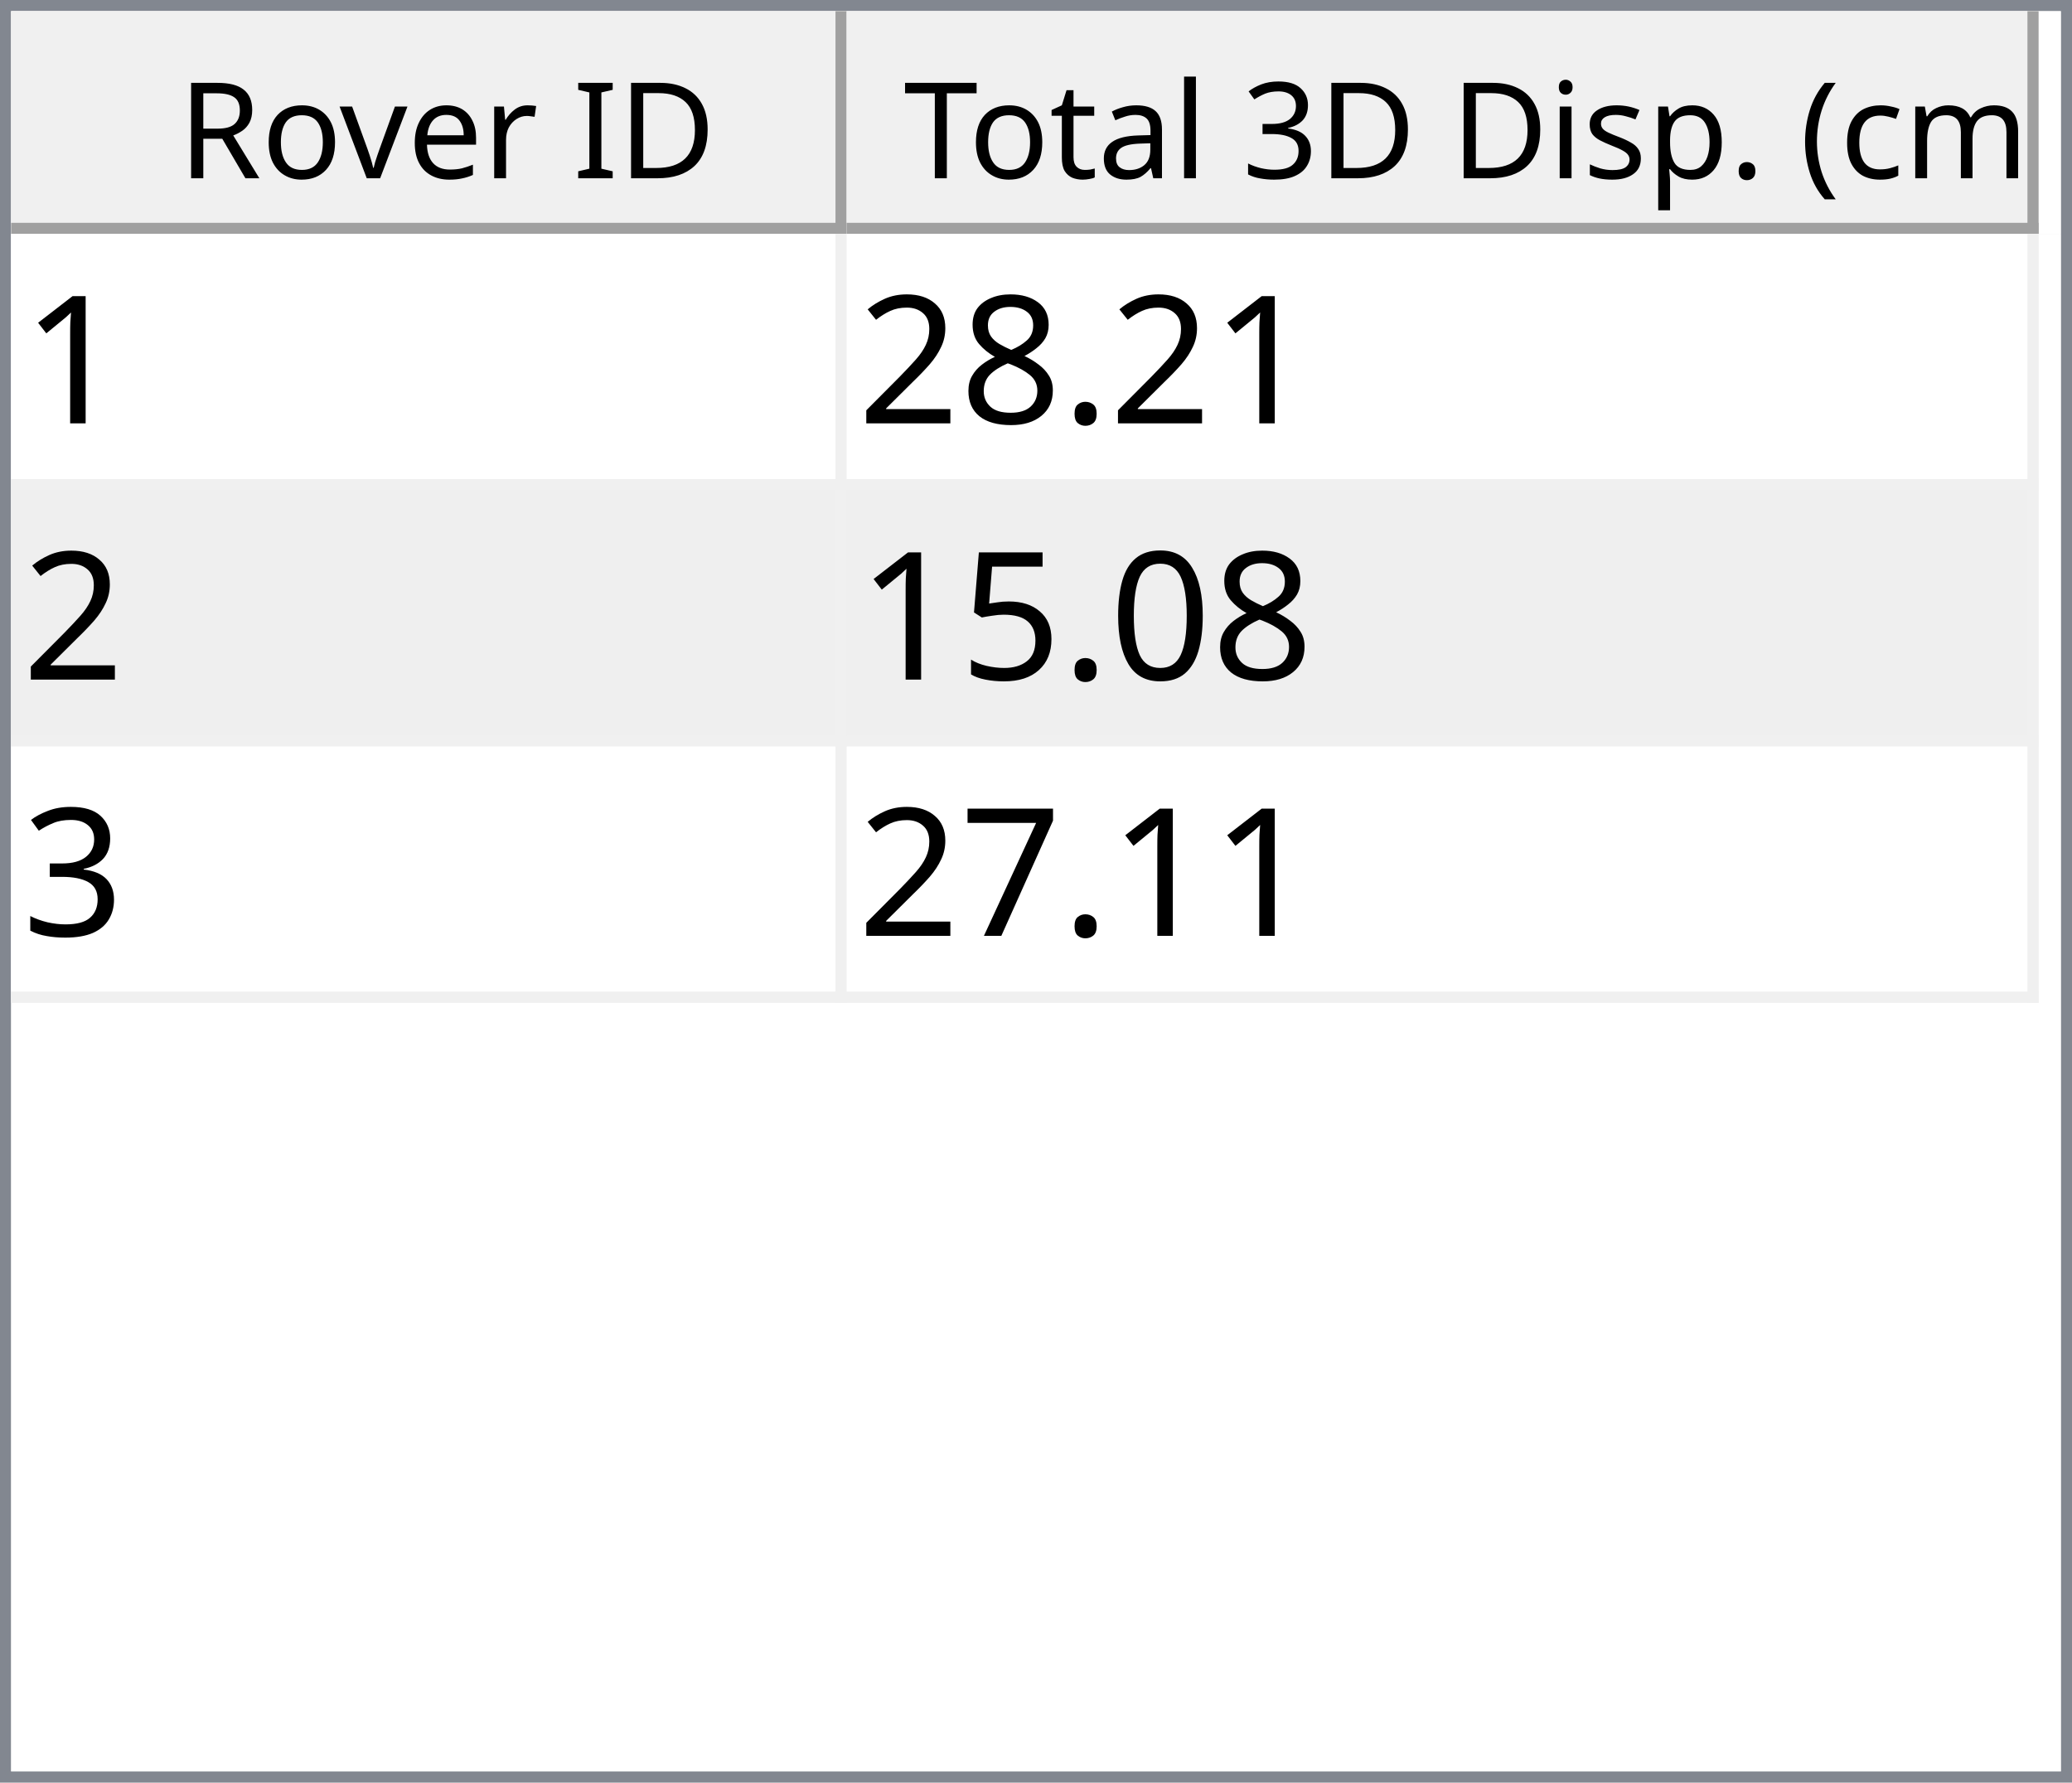
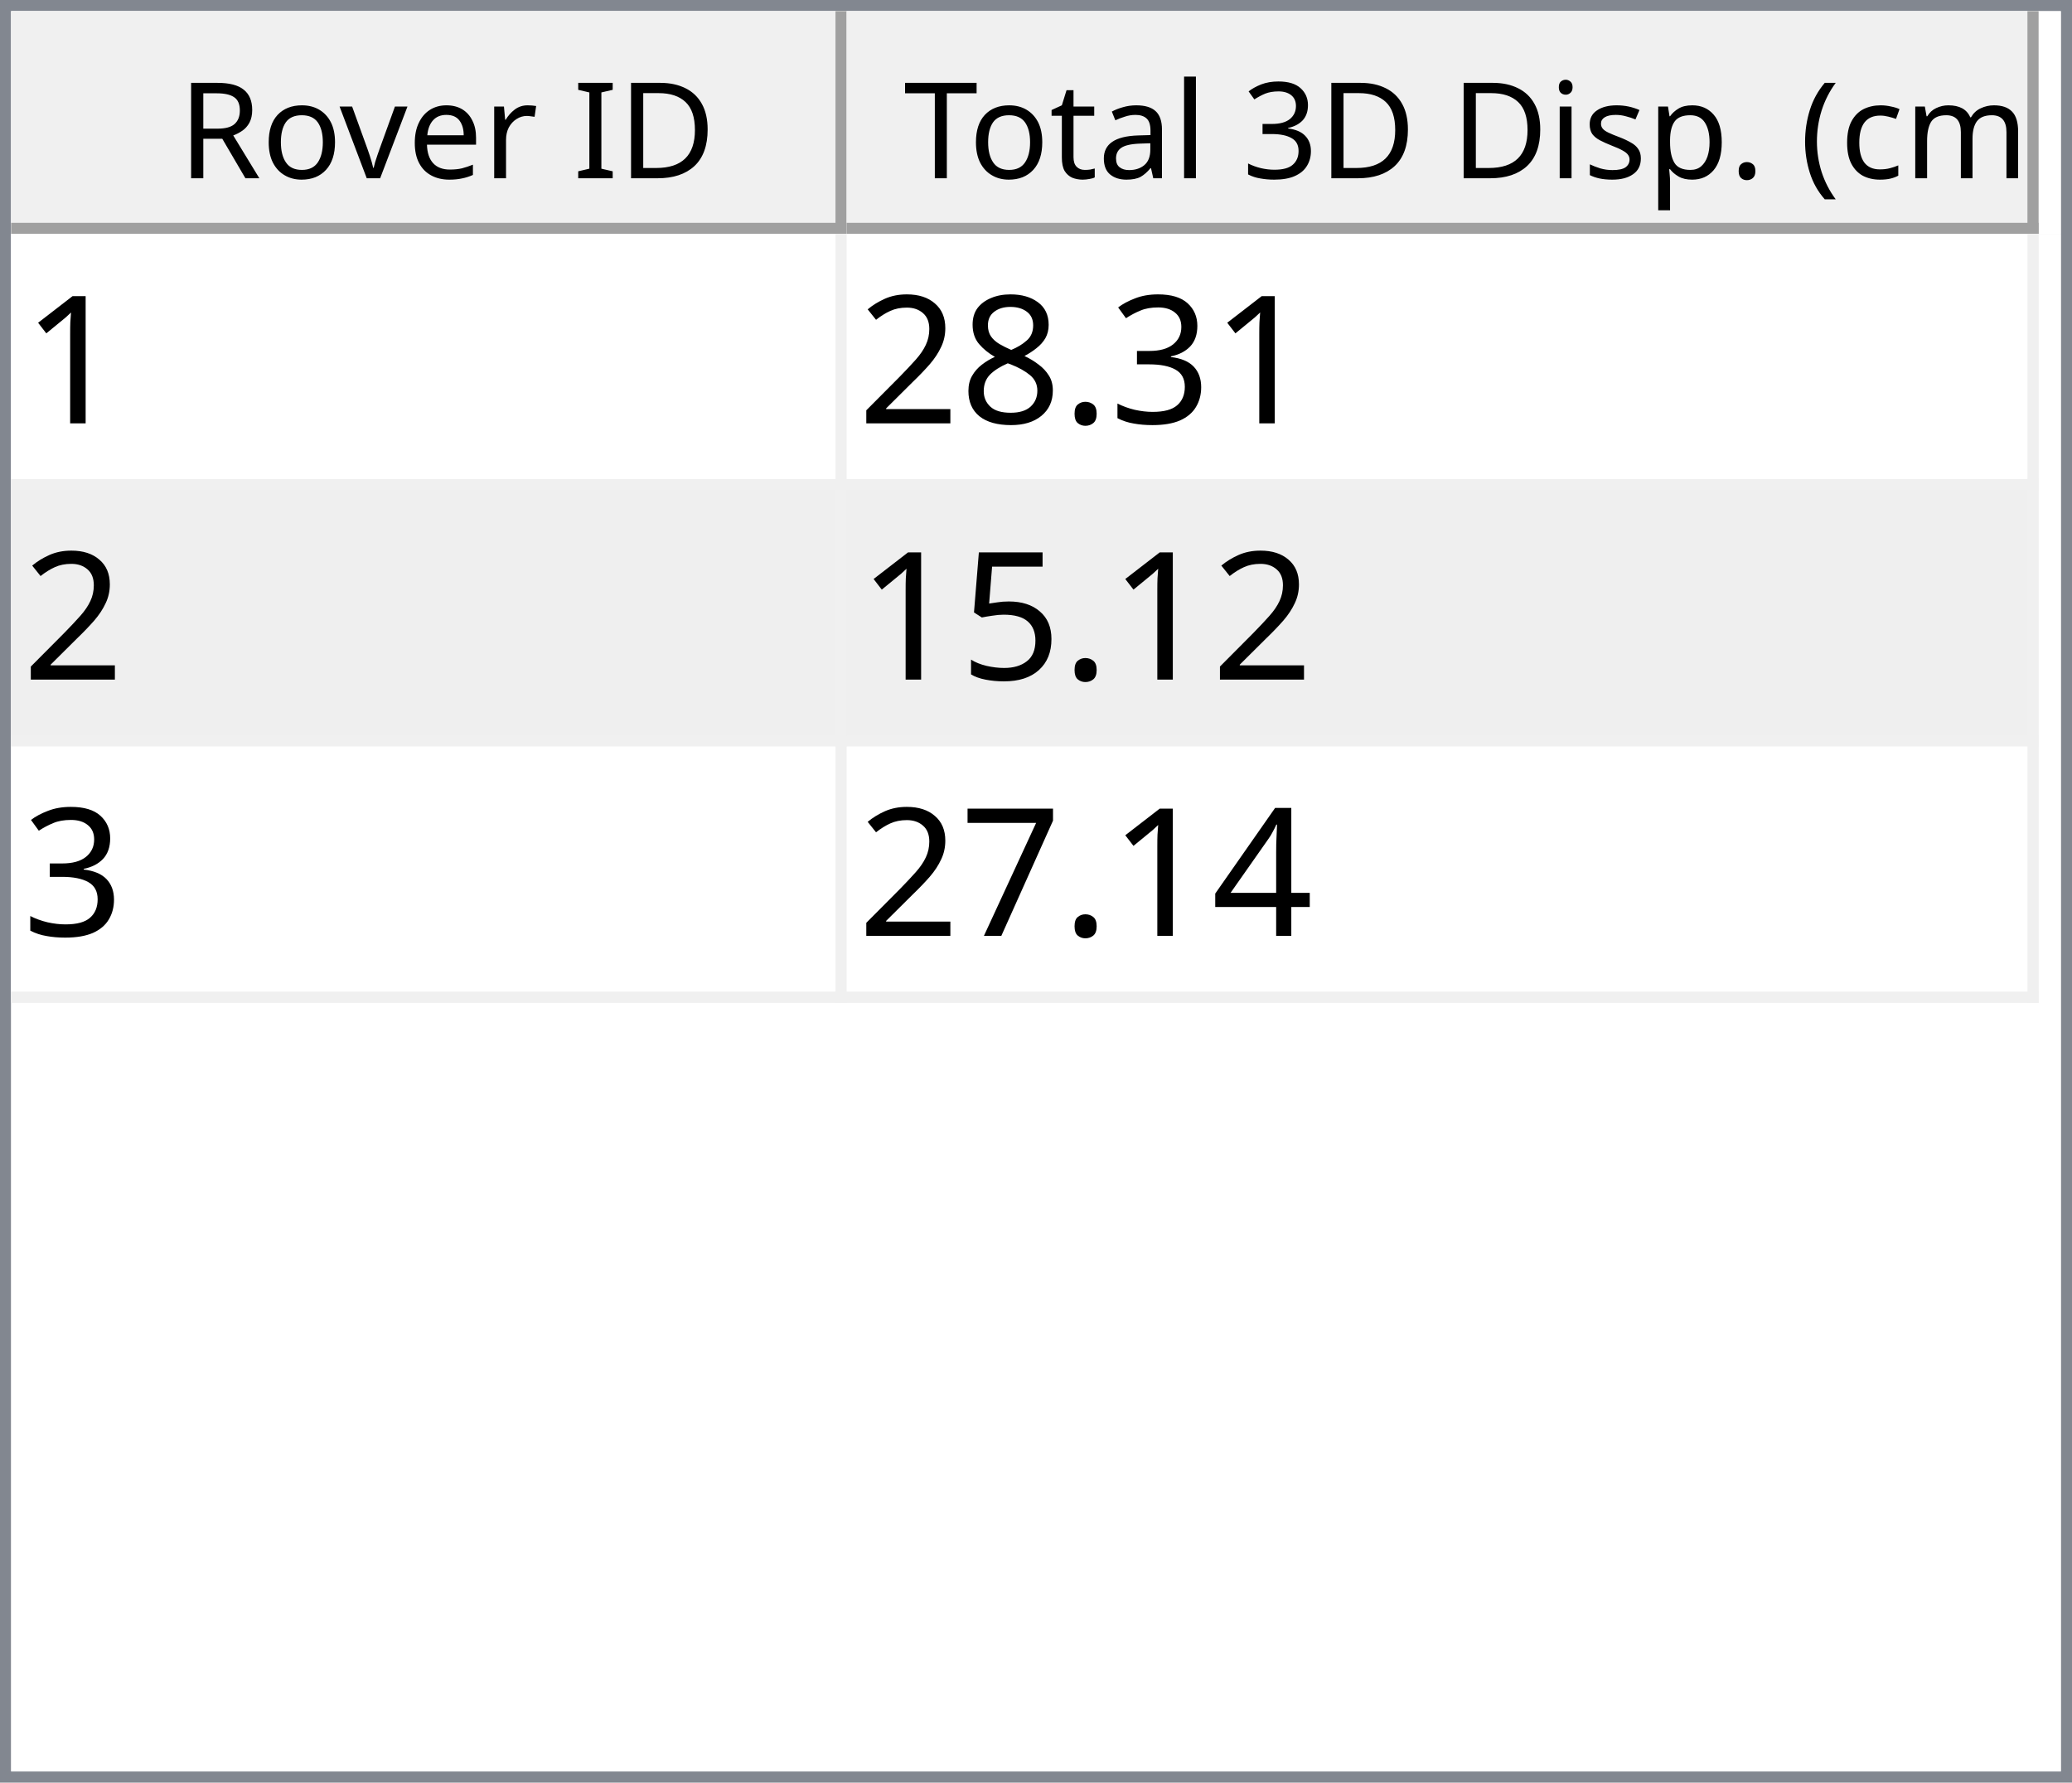
<svg xmlns="http://www.w3.org/2000/svg" style="fill-opacity:1; color-rendering:auto; color-interpolation:auto; text-rendering:auto; stroke:black; stroke-linecap:square; stroke-miterlimit:10; shape-rendering:auto; stroke-opacity:1; fill:black; stroke-dasharray:none; font-weight:normal; stroke-width:1; font-family:'Dialog'; font-style:normal; stroke-linejoin:miter; font-size:12px; stroke-dashoffset:0; image-rendering:auto;" width="186" height="160">
  <defs id="genericDefs" />
  <g>
    <defs id="defs1">
      <clipPath clipPathUnits="userSpaceOnUse" id="clipPath1">
        <path d="M0 0 L186 0 L186 160 L0 160 L0 0 Z" />
      </clipPath>
      <clipPath clipPathUnits="userSpaceOnUse" id="clipPath2">
        <path d="M0 0 L0 160 L186 160 L186 0 Z" />
      </clipPath>
      <clipPath clipPathUnits="userSpaceOnUse" id="clipPath3">
        <path d="M0 0 L0 20 L184 20 L184 0 Z" />
      </clipPath>
      <clipPath clipPathUnits="userSpaceOnUse" id="clipPath4">
        <path d="M0 0 L0 20 L75 20 L75 0 Z" />
      </clipPath>
      <clipPath clipPathUnits="userSpaceOnUse" id="clipPath5">
        <path d="M1 1 L1 19 L74 19 L74 1 Z" />
      </clipPath>
      <clipPath clipPathUnits="userSpaceOnUse" id="clipPath6">
        <path d="M0 0 L0 18 L73 18 L73 0 Z" />
      </clipPath>
      <clipPath clipPathUnits="userSpaceOnUse" id="clipPath7">
        <path d="M-0.5 -0.5 L-0.5 19.5 L74.5 19.5 L74.5 -0.5 Z" />
      </clipPath>
      <clipPath clipPathUnits="userSpaceOnUse" id="clipPath8">
        <path d="M0 0 L0 20 L107 20 L107 0 Z" />
      </clipPath>
      <clipPath clipPathUnits="userSpaceOnUse" id="clipPath9">
        <path d="M1 1 L1 19 L106 19 L106 1 Z" />
      </clipPath>
      <clipPath clipPathUnits="userSpaceOnUse" id="clipPath10">
        <path d="M0 0 L0 18 L105 18 L105 0 Z" />
      </clipPath>
      <clipPath clipPathUnits="userSpaceOnUse" id="clipPath11">
        <path d="M-0.5 -0.5 L-0.5 19.5 L106.5 19.5 L106.5 -0.5 Z" />
      </clipPath>
      <clipPath clipPathUnits="userSpaceOnUse" id="clipPath12">
        <path d="M0 0 L0 138 L184 138 L184 0 Z" />
      </clipPath>
      <clipPath clipPathUnits="userSpaceOnUse" id="clipPath13">
        <path d="M0 0 L0 69 L182 69 L182 0 Z" />
      </clipPath>
      <clipPath clipPathUnits="userSpaceOnUse" id="clipPath14">
        <path d="M-0.5 -0.5 L-0.5 68.5 L181.5 68.5 L181.5 -0.5 Z" />
      </clipPath>
      <clipPath clipPathUnits="userSpaceOnUse" id="clipPath15">
        <path d="M0 0 L0 22 L74 22 L74 0 Z" />
      </clipPath>
      <clipPath clipPathUnits="userSpaceOnUse" id="clipPath16">
        <path d="M0 0 L0 22 L106 22 L106 0 Z" />
      </clipPath>
      <font horiz-adv-x="64.551" id="font1">
        <font-face ascent="107.91" descent="25.098" units-per-em="100" style="font-style:normal; font-family:Segoe UI; font-weight:normal;" />
        <missing-glyph horiz-adv-x="64.551" d="M8.109 0 L8.109 68.266 L56.453 68.266 L56.453 0 L8.109 0 ZM15.328 7.234 L49.219 7.234 L49.219 61.031 L15.328 61.031 L15.328 7.234 Z" />
        <glyph unicode="D" horiz-adv-x="70.117" d="M9.188 0 L9.188 70.016 L28.516 70.016 Q65.531 70.016 65.531 35.891 Q65.531 19.672 55.25 9.836 Q44.969 0 27.734 0 L9.188 0 ZM17.391 62.594 L17.391 7.422 L27.828 7.422 Q41.609 7.422 49.273 14.797 Q56.938 22.172 56.938 35.688 Q56.938 62.594 28.328 62.594 L17.391 62.594 Z" />
        <glyph unicode="I" horiz-adv-x="26.611" d="M17.391 0 L9.188 0 L9.188 70.016 L17.391 70.016 L17.391 0 Z" />
        <glyph unicode=" " horiz-adv-x="27.393" d="" />
        <glyph unicode="r" horiz-adv-x="34.766" d="M34.188 41.891 Q32.078 43.5 28.125 43.5 Q23 43.5 19.555 38.672 Q16.109 33.844 16.109 25.484 L16.109 0 L8.109 0 L8.109 50 L16.109 50 L16.109 39.703 L16.312 39.703 Q18.016 44.969 21.531 47.922 Q25.047 50.875 29.391 50.875 Q32.516 50.875 34.188 50.203 L34.188 41.891 Z" />
        <glyph unicode="e" horiz-adv-x="52.295" d="M48.297 23 L12.984 23 Q13.188 14.656 17.484 10.109 Q21.781 5.562 29.297 5.562 Q37.75 5.562 44.828 11.141 L44.828 3.609 Q38.234 -1.172 27.391 -1.172 Q16.797 -1.172 10.742 5.641 Q4.688 12.453 4.688 24.812 Q4.688 36.469 11.305 43.82 Q17.922 51.172 27.734 51.172 Q37.547 51.172 42.922 44.828 Q48.297 38.484 48.297 27.203 L48.297 23 ZM40.094 29.781 Q40.047 36.719 36.75 40.578 Q33.453 44.438 27.594 44.438 Q21.922 44.438 17.969 40.383 Q14.016 36.328 13.094 29.781 L40.094 29.781 Z" />
        <glyph unicode="v" horiz-adv-x="47.9" d="M47.406 50 L27.484 0 L19.625 0 L0.688 50 L9.469 50 L22.172 13.672 Q23.578 9.672 23.922 6.688 L24.125 6.688 Q24.609 10.453 25.688 13.484 L38.969 50 L47.406 50 Z" />
        <glyph unicode="o" horiz-adv-x="58.594" d="M29 -1.172 Q17.922 -1.172 11.305 5.836 Q4.688 12.844 4.688 24.422 Q4.688 37.016 11.57 44.094 Q18.453 51.172 30.172 51.172 Q41.359 51.172 47.633 44.289 Q53.906 37.406 53.906 25.203 Q53.906 13.234 47.141 6.031 Q40.375 -1.172 29 -1.172 ZM29.594 44.438 Q21.875 44.438 17.383 39.188 Q12.891 33.938 12.891 24.703 Q12.891 15.828 17.43 10.695 Q21.969 5.562 29.594 5.562 Q37.359 5.562 41.531 10.594 Q45.703 15.625 45.703 24.906 Q45.703 34.281 41.531 39.359 Q37.359 44.438 29.594 44.438 Z" />
        <glyph unicode="R" horiz-adv-x="59.814" d="M59.375 0 L49.609 0 L37.891 19.625 Q36.281 22.359 34.766 24.289 Q33.25 26.219 31.664 27.438 Q30.078 28.656 28.25 29.219 Q26.422 29.781 24.125 29.781 L17.391 29.781 L17.391 0 L9.188 0 L9.188 70.016 L30.078 70.016 Q34.672 70.016 38.555 68.867 Q42.438 67.719 45.289 65.375 Q48.141 63.031 49.758 59.547 Q51.375 56.062 51.375 51.375 Q51.375 47.703 50.273 44.656 Q49.172 41.609 47.148 39.211 Q45.125 36.812 42.266 35.133 Q39.406 33.453 35.844 32.516 L35.844 32.328 Q37.594 31.547 38.891 30.547 Q40.188 29.547 41.359 28.18 Q42.531 26.812 43.68 25.078 Q44.828 23.344 46.234 21.047 L59.375 0 ZM17.391 62.594 L17.391 37.203 L28.516 37.203 Q31.594 37.203 34.203 38.133 Q36.812 39.062 38.719 40.797 Q40.625 42.531 41.703 45.047 Q42.781 47.562 42.781 50.688 Q42.781 56.297 39.141 59.445 Q35.5 62.594 28.609 62.594 L17.391 62.594 Z" />
        <glyph unicode=")" horiz-adv-x="30.176" d="M8.297 -15.922 L1.172 -15.922 Q16.406 2.344 16.406 26.812 Q16.406 51.469 1.078 70.016 L8.297 70.016 Q23.531 52.156 23.531 26.703 Q23.531 1.375 8.297 -15.922 Z" />
        <glyph unicode="m" horiz-adv-x="86.133" d="M79.109 0 L71.094 0 L71.094 28.719 Q71.094 37.016 68.531 40.727 Q65.969 44.438 59.906 44.438 Q54.781 44.438 51.195 39.75 Q47.609 35.062 47.609 28.516 L47.609 0 L39.594 0 L39.594 29.688 Q39.594 44.438 28.219 44.438 Q22.953 44.438 19.531 40.016 Q16.109 35.594 16.109 28.516 L16.109 0 L8.109 0 L8.109 50 L16.109 50 L16.109 42.094 L16.312 42.094 Q21.625 51.172 31.844 51.172 Q36.969 51.172 40.773 48.312 Q44.578 45.453 46 40.828 Q51.562 51.172 62.594 51.172 Q79.109 51.172 79.109 30.812 L79.109 0 Z" />
        <glyph unicode="c" horiz-adv-x="46.191" d="M42.188 2.297 Q36.422 -1.172 28.516 -1.172 Q17.828 -1.172 11.258 5.789 Q4.688 12.75 4.688 23.828 Q4.688 36.188 11.766 43.68 Q18.844 51.172 30.672 51.172 Q37.25 51.172 42.281 48.734 L42.281 40.531 Q36.719 44.438 30.375 44.438 Q22.703 44.438 17.797 38.945 Q12.891 33.453 12.891 24.516 Q12.891 15.719 17.508 10.641 Q22.125 5.562 29.891 5.562 Q36.422 5.562 42.188 9.906 L42.188 2.297 Z" />
        <glyph unicode="(" horiz-adv-x="30.176" d="M29.109 -15.922 L21.969 -15.922 Q6.844 1.375 6.844 26.703 Q6.844 52.156 21.969 70.016 L29.203 70.016 Q13.875 51.469 13.875 26.812 Q13.875 2.344 29.109 -15.922 Z" />
        <glyph unicode="." horiz-adv-x="21.68" d="M10.891 -1.078 Q8.641 -1.078 7.055 0.539 Q5.469 2.156 5.469 4.391 Q5.469 6.641 7.055 8.273 Q8.641 9.906 10.891 9.906 Q13.188 9.906 14.797 8.273 Q16.406 6.641 16.406 4.391 Q16.406 2.156 14.797 0.539 Q13.188 -1.078 10.891 -1.078 Z" />
        <glyph unicode="p" horiz-adv-x="58.789" d="M16.312 7.234 L16.109 7.234 L16.109 -23 L8.109 -23 L8.109 50 L16.109 50 L16.109 41.219 L16.312 41.219 Q22.219 51.172 33.594 51.172 Q43.266 51.172 48.688 44.461 Q54.109 37.75 54.109 26.469 Q54.109 13.922 48 6.375 Q41.891 -1.172 31.297 -1.172 Q21.578 -1.172 16.312 7.234 ZM16.109 27.391 L16.109 20.406 Q16.109 14.203 20.141 9.883 Q24.172 5.562 30.375 5.562 Q37.641 5.562 41.773 11.133 Q45.906 16.703 45.906 26.609 Q45.906 34.969 42.047 39.703 Q38.188 44.438 31.594 44.438 Q24.609 44.438 20.359 39.578 Q16.109 34.719 16.109 27.391 Z" />
        <glyph unicode="s" horiz-adv-x="42.432" d="M5.078 1.812 L5.078 10.406 Q11.625 5.562 19.484 5.562 Q30.031 5.562 30.031 12.594 Q30.031 14.594 29.125 15.992 Q28.219 17.391 26.68 18.461 Q25.141 19.531 23.07 20.383 Q21 21.234 18.609 22.172 Q15.281 23.484 12.766 24.828 Q10.25 26.172 8.57 27.859 Q6.891 29.547 6.031 31.695 Q5.172 33.844 5.172 36.719 Q5.172 40.234 6.789 42.945 Q8.406 45.656 11.086 47.484 Q13.766 49.312 17.211 50.242 Q20.656 51.172 24.312 51.172 Q30.812 51.172 35.938 48.922 L35.938 40.828 Q30.422 44.438 23.25 44.438 Q21 44.438 19.195 43.922 Q17.391 43.406 16.094 42.477 Q14.797 41.547 14.086 40.258 Q13.375 38.969 13.375 37.406 Q13.375 35.453 14.086 34.133 Q14.797 32.812 16.164 31.789 Q17.531 30.766 19.484 29.938 Q21.438 29.109 23.922 28.125 Q27.25 26.859 29.883 25.516 Q32.516 24.172 34.375 22.484 Q36.234 20.797 37.234 18.602 Q38.234 16.406 38.234 13.375 Q38.234 9.672 36.602 6.938 Q34.969 4.203 32.234 2.398 Q29.5 0.594 25.93 -0.289 Q22.359 -1.172 18.453 -1.172 Q10.75 -1.172 5.078 1.812 Z" />
        <glyph unicode="i" horiz-adv-x="24.219" d="M12.203 62.703 Q10.062 62.703 8.547 64.164 Q7.031 65.625 7.031 67.875 Q7.031 70.125 8.547 71.609 Q10.062 73.094 12.203 73.094 Q14.406 73.094 15.945 71.609 Q17.484 70.125 17.484 67.875 Q17.484 65.719 15.945 64.211 Q14.406 62.703 12.203 62.703 ZM16.109 0 L8.109 0 L8.109 50 L16.109 50 L16.109 0 Z" />
        <glyph unicode="3" horiz-adv-x="53.906" d="M46.531 19.828 Q46.531 15.094 44.75 11.211 Q42.969 7.328 39.719 4.57 Q36.469 1.812 31.93 0.297 Q27.391 -1.219 21.922 -1.219 Q11.922 -1.219 6 2.594 L6 11.188 Q13.094 5.609 22.219 5.609 Q25.875 5.609 28.828 6.539 Q31.781 7.469 33.906 9.227 Q36.031 10.984 37.18 13.477 Q38.328 15.969 38.328 19.094 Q38.328 32.812 18.797 32.812 L12.984 32.812 L12.984 39.594 L18.5 39.594 Q35.797 39.594 35.797 52.484 Q35.797 64.406 22.609 64.406 Q15.188 64.406 8.688 59.422 L8.688 67.188 Q15.375 71.188 24.609 71.188 Q29 71.188 32.57 69.969 Q36.141 68.75 38.68 66.555 Q41.219 64.359 42.609 61.281 Q44 58.203 44 54.5 Q44 40.672 30.031 36.719 L30.031 36.531 Q33.594 36.141 36.625 34.797 Q39.656 33.453 41.852 31.305 Q44.047 29.156 45.289 26.25 Q46.531 23.344 46.531 19.828 Z" />
        <glyph unicode="l" horiz-adv-x="24.219" d="M16.109 0 L8.109 0 L8.109 74.031 L16.109 74.031 L16.109 0 Z" />
        <glyph unicode="a" horiz-adv-x="50.879" d="M43.891 0 L35.891 0 L35.891 7.812 L35.688 7.812 Q30.469 -1.172 20.312 -1.172 Q12.844 -1.172 8.617 2.781 Q4.391 6.734 4.391 13.281 Q4.391 27.297 20.906 29.594 L35.891 31.688 Q35.891 44.438 25.594 44.438 Q16.547 44.438 9.281 38.281 L9.281 46.484 Q16.656 51.172 26.266 51.172 Q43.891 51.172 43.891 32.516 L43.891 0 ZM35.891 25.297 L23.828 23.641 Q18.266 22.859 15.43 20.875 Q12.594 18.891 12.594 13.875 Q12.594 10.203 15.211 7.883 Q17.828 5.562 22.172 5.562 Q28.125 5.562 32.008 9.742 Q35.891 13.922 35.891 20.312 L35.891 25.297 Z" />
        <glyph unicode="t" horiz-adv-x="33.887" d="M31.297 0.484 Q28.469 -1.078 23.828 -1.078 Q10.688 -1.078 10.688 13.578 L10.688 43.172 L2.094 43.172 L2.094 50 L10.688 50 L10.688 62.203 L18.703 64.797 L18.703 50 L31.297 50 L31.297 43.172 L18.703 43.172 L18.703 14.984 Q18.703 9.969 20.414 7.82 Q22.125 5.672 26.078 5.672 Q29.109 5.672 31.297 7.328 L31.297 0.484 Z" />
        <glyph unicode="T" horiz-adv-x="52.393" d="M50.594 62.594 L30.375 62.594 L30.375 0 L22.172 0 L22.172 62.594 L2 62.594 L2 70.016 L50.594 70.016 L50.594 62.594 Z" />
      </font>
      <font horiz-adv-x="75.0" id="font2">
        <font-face ascent="100.537" descent="21.973" units-per-em="100" style="font-style:normal; font-family:sans-serif; font-weight:normal;" />
        <missing-glyph horiz-adv-x="75.0" d="M12.5 0 L12.5 62.5 L62.5 62.5 L62.5 0 L12.5 0 ZM14.062 1.562 L60.938 1.562 L60.938 60.938 L14.062 60.938 L14.062 1.562 Z" />
        <glyph unicode="1" horiz-adv-x="55.615" d="M37.25 0 L28.469 0 L28.469 56 Q25.297 52.984 20.141 49.953 Q14.984 46.922 10.891 45.406 L10.891 53.906 Q18.266 57.375 23.781 62.305 Q29.297 67.234 31.594 71.875 L37.25 71.875 L37.25 0 Z" />
+         <glyph unicode="3" horiz-adv-x="55.615" d="M4.203 18.891 L12.984 20.062 Q14.5 12.594 18.141 9.297 Q21.781 6 27 6 Q33.203 6 37.477 10.297 Q41.75 14.594 41.75 20.953 Q41.75 27 37.797 30.93 Q33.844 34.859 27.734 34.859 Q25.25 34.859 21.531 33.891 L22.516 41.609 Q23.391 41.5 23.922 41.5 Q29.547 41.5 34.039 44.43 Q38.531 47.359 38.531 53.469 Q38.531 58.297 35.258 61.477 Q31.984 64.656 26.812 64.656 Q21.688 64.656 18.266 61.43 Q14.844 58.203 13.875 51.766 L5.078 53.328 Q6.688 62.156 12.398 67.016 Q18.109 71.875 26.609 71.875 Q32.469 71.875 37.398 69.359 Q42.328 66.844 44.945 62.5 Q47.562 58.156 47.562 53.266 Q47.562 48.641 45.07 44.828 Q42.578 41.016 37.703 38.766 Q44.047 37.312 47.562 32.695 Q51.078 28.078 51.078 21.141 Q51.078 11.766 44.242 5.25 Q37.406 -1.266 26.953 -1.266 Q17.531 -1.266 11.305 4.352 Q5.078 9.969 4.203 18.891 Z" />
        <glyph unicode="." horiz-adv-x="27.783" d="M9.078 0 L9.078 10.016 L19.094 10.016 L19.094 0 L9.078 0 Z" />
        <glyph unicode="8" horiz-adv-x="55.615" d="M17.672 38.812 Q12.203 40.828 9.57 44.539 Q6.938 48.25 6.938 53.422 Q6.938 61.234 12.555 66.555 Q18.172 71.875 27.484 71.875 Q36.859 71.875 42.578 66.43 Q48.297 60.984 48.297 53.172 Q48.297 48.188 45.68 44.508 Q43.062 40.828 37.75 38.812 Q44.344 36.672 47.781 31.883 Q51.219 27.094 51.219 20.453 Q51.219 11.281 44.727 5.031 Q38.234 -1.219 27.641 -1.219 Q17.047 -1.219 10.547 5.055 Q4.047 11.328 4.047 20.703 Q4.047 27.688 7.594 32.398 Q11.141 37.109 17.672 38.812 ZM15.922 53.719 Q15.922 48.641 19.195 45.414 Q22.469 42.188 27.688 42.188 Q32.766 42.188 36.016 45.383 Q39.266 48.578 39.266 53.219 Q39.266 58.062 35.914 61.359 Q32.562 64.656 27.594 64.656 Q22.562 64.656 19.242 61.43 Q15.922 58.203 15.922 53.719 ZM13.094 20.656 Q13.094 16.891 14.875 13.375 Q16.656 9.859 20.172 7.93 Q23.688 6 27.734 6 Q34.031 6 38.133 10.055 Q42.234 14.109 42.234 20.359 Q42.234 26.703 38.016 30.859 Q33.797 35.016 27.438 35.016 Q21.234 35.016 17.164 30.914 Q13.094 26.812 13.094 20.656 Z" />
        <glyph unicode="2" horiz-adv-x="55.615" d="M50.344 8.453 L50.344 0 L3.031 0 Q2.938 3.172 4.047 6.109 Q5.859 10.938 9.836 15.625 Q13.812 20.312 21.344 26.469 Q33.016 36.031 37.117 41.625 Q41.219 47.219 41.219 52.203 Q41.219 57.422 37.477 61.008 Q33.734 64.594 27.734 64.594 Q21.391 64.594 17.578 60.789 Q13.766 56.984 13.719 50.25 L4.688 51.172 Q5.609 61.281 11.664 66.578 Q17.719 71.875 27.938 71.875 Q38.234 71.875 44.242 66.164 Q50.25 60.453 50.25 52 Q50.25 47.703 48.492 43.555 Q46.734 39.406 42.656 34.812 Q38.578 30.219 29.109 22.219 Q21.188 15.578 18.945 13.211 Q16.703 10.844 15.234 8.453 L50.344 8.453 Z" />
-         <glyph unicode="0" horiz-adv-x="55.615" d="M4.156 35.297 Q4.156 48 6.766 55.742 Q9.375 63.484 14.523 67.68 Q19.672 71.875 27.484 71.875 Q33.25 71.875 37.594 69.555 Q41.938 67.234 44.773 62.867 Q47.609 58.5 49.219 52.227 Q50.828 45.953 50.828 35.297 Q50.828 22.703 48.242 14.969 Q45.656 7.234 40.508 3.008 Q35.359 -1.219 27.484 -1.219 Q17.141 -1.219 11.234 6.203 Q4.156 15.141 4.156 35.297 ZM13.188 35.297 Q13.188 17.672 17.312 11.836 Q21.438 6 27.484 6 Q33.547 6 37.672 11.859 Q41.797 17.719 41.797 35.297 Q41.797 52.984 37.672 58.789 Q33.547 64.594 27.391 64.594 Q21.344 64.594 17.719 59.469 Q13.188 52.938 13.188 35.297 Z" />
        <glyph unicode="5" horiz-adv-x="55.615" d="M4.156 18.75 L13.375 19.531 Q14.406 12.797 18.141 9.398 Q21.875 6 27.156 6 Q33.5 6 37.891 10.789 Q42.281 15.578 42.281 23.484 Q42.281 31 38.062 35.352 Q33.844 39.703 27 39.703 Q22.75 39.703 19.336 37.773 Q15.922 35.844 13.969 32.766 L5.719 33.844 L12.641 70.609 L48.25 70.609 L48.25 62.203 L19.672 62.203 L15.828 42.969 Q22.266 47.469 29.344 47.469 Q38.719 47.469 45.164 40.969 Q51.609 34.469 51.609 24.266 Q51.609 14.547 45.953 7.469 Q39.062 -1.219 27.156 -1.219 Q17.391 -1.219 11.211 4.25 Q5.031 9.719 4.156 18.75 Z" />
-         <glyph unicode="3" horiz-adv-x="55.615" d="M4.203 18.891 L12.984 20.062 Q14.5 12.594 18.141 9.297 Q21.781 6 27 6 Q33.203 6 37.477 10.297 Q41.75 14.594 41.75 20.953 Q41.75 27 37.797 30.93 Q33.844 34.859 27.734 34.859 Q25.25 34.859 21.531 33.891 L22.516 41.609 Q23.391 41.5 23.922 41.5 Q29.547 41.5 34.039 44.43 Q38.531 47.359 38.531 53.469 Q38.531 58.297 35.258 61.477 Q31.984 64.656 26.812 64.656 Q21.688 64.656 18.266 61.43 Q14.844 58.203 13.875 51.766 L5.078 53.328 Q6.688 62.156 12.398 67.016 Q18.109 71.875 26.609 71.875 Q32.469 71.875 37.398 69.359 Q42.328 66.844 44.945 62.5 Q47.562 58.156 47.562 53.266 Q47.562 48.641 45.07 44.828 Q42.578 41.016 37.703 38.766 Q44.047 37.312 47.562 32.695 Q51.078 28.078 51.078 21.141 Q51.078 11.766 44.242 5.25 Q37.406 -1.266 26.953 -1.266 Q17.531 -1.266 11.305 4.352 Q5.078 9.969 4.203 18.891 Z" />
+         <glyph unicode="4" horiz-adv-x="55.615" d="M32.328 0 L32.328 17.141 L1.266 17.141 L1.266 25.203 L33.938 71.578 L41.109 71.578 L41.109 25.203 L50.781 25.203 L50.781 17.141 L41.109 17.141 L41.109 0 L32.328 0 ZM32.328 25.203 L32.328 57.469 L9.906 25.203 L32.328 25.203 Z" />
        <glyph unicode="7" horiz-adv-x="55.615" d="M4.734 62.203 L4.734 70.656 L51.078 70.656 L51.078 63.812 Q44.234 56.547 37.523 44.484 Q30.812 32.422 27.156 19.672 Q24.516 10.688 23.781 0 L14.75 0 Q14.891 8.453 18.062 20.414 Q21.234 32.375 27.172 43.484 Q33.109 54.594 39.797 62.203 L4.734 62.203 Z" />
      </font>
    </defs>
    <g style="fill:white; stroke:white;">
      <rect x="0" y="0" width="186" style="clip-path:url(#clipPath1); stroke:none;" height="160" />
    </g>
    <g style="fill:white; text-rendering:optimizeSpeed; color-rendering:optimizeSpeed; image-rendering:optimizeSpeed; shape-rendering:crispEdges; stroke:white; color-interpolation:sRGB;">
      <rect x="0" width="186" height="160" y="0" style="stroke:none;" />
      <path style="stroke:none;" d="M0 160 L186 160 L186 0 L0 0 Z" />
    </g>
    <g style="fill:rgb(240,240,240); font-family:'Segoe UI'; stroke:rgb(240,240,240);">
      <rect x="0" y="0" width="186" style="clip-path:url(#clipPath2); stroke:none;" height="160" />
    </g>
    <g style="fill:rgb(130,135,144); font-family:'Segoe UI'; stroke:rgb(130,135,144);">
      <path d="M0 0 L186 0 L186 160 L0 160 L0 0 ZM1 1 L185 1 L185 159 L1 159 L1 1 Z" style="fill-rule:evenodd; clip-path:url(#clipPath2); stroke:none;" />
    </g>
    <g style="fill:white; font-family:'Segoe UI'; stroke:white;" transform="translate(1,1)">
      <rect x="0" y="0" width="184" style="clip-path:url(#clipPath3); stroke:none;" height="20" />
    </g>
    <g style="fill:rgb(240,240,240); font-family:'Segoe UI'; stroke:rgb(240,240,240);" transform="translate(1,1)">
      <rect x="0" y="0" width="75" style="clip-path:url(#clipPath4); stroke:none;" height="20" />
    </g>
    <g style="font-family:'Segoe UI';" transform="translate(2,2)">
      <text x="14" xml:space="preserve" y="14" style="clip-path:url(#clipPath6); stroke:none;">Rover ID</text>
    </g>
    <g style="fill:rgb(160,160,160); font-family:'Segoe UI'; stroke:rgb(160,160,160); stroke-linejoin:bevel;" transform="translate(1.5,1.5)">
      <line x1="74" x2="74" y1="0" style="fill:none; clip-path:url(#clipPath7);" y2="19" />
    </g>
    <g style="fill:rgb(160,160,160); font-family:'Segoe UI'; stroke:rgb(160,160,160); stroke-linejoin:bevel;" transform="matrix(1,0,0,1,1,1) translate(0.5,0.5)">
      <line x1="0" x2="74" y1="19" style="fill:none; clip-path:url(#clipPath7);" y2="19" />
    </g>
    <g style="fill:rgb(240,240,240); font-family:'Segoe UI'; stroke:rgb(240,240,240);" transform="translate(76,1)">
      <rect x="0" y="0" width="107" style="clip-path:url(#clipPath8); stroke:none;" height="20" />
    </g>
    <g style="font-family:'Segoe UI';" transform="translate(77,2)">
      <text x="1" xml:space="preserve" y="14" style="clip-path:url(#clipPath10); stroke:none;"> Total 3D Disp. (cm)</text>
    </g>
    <g style="fill:rgb(160,160,160); font-family:'Segoe UI'; stroke:rgb(160,160,160); stroke-linejoin:bevel;" transform="translate(76.5,1.5)">
      <line x1="106" x2="106" y1="0" style="fill:none; clip-path:url(#clipPath11);" y2="19" />
    </g>
    <g style="fill:rgb(160,160,160); font-family:'Segoe UI'; stroke:rgb(160,160,160); stroke-linejoin:bevel;" transform="matrix(1,0,0,1,76,1) translate(0.5,0.5)">
      <line x1="0" x2="106" y1="19" style="fill:none; clip-path:url(#clipPath11);" y2="19" />
    </g>
    <g style="fill:white; font-family:'Segoe UI'; stroke:white;" transform="translate(1,21)">
      <rect x="0" y="0" width="184" style="clip-path:url(#clipPath12); stroke:none;" height="138" />
    </g>
    <g style="fill:rgb(240,240,240); font-size:16px; font-family:sans-serif; stroke:rgb(240,240,240);" transform="translate(1,21)">
      <rect x="0" y="0" width="182" style="clip-path:url(#clipPath13); stroke:none;" height="69" />
      <line transform="translate(0.5,0.5)" x1="0" x2="181" y1="22" style="clip-path:url(#clipPath14); fill:none; stroke-linejoin:bevel;" y2="22" />
    </g>
    <g transform="matrix(1,0,0,1,1,21) translate(0.5,0.5)" style="fill:rgb(240,240,240); font-size:16px; font-family:sans-serif; stroke:rgb(240,240,240); stroke-linejoin:bevel;">
      <line x1="0" x2="181" y1="45" style="fill:none; clip-path:url(#clipPath14);" y2="45" />
    </g>
    <g transform="matrix(1,0,0,1,1,21) translate(0.5,0.5)" style="fill:rgb(240,240,240); font-size:16px; font-family:sans-serif; stroke:rgb(240,240,240); stroke-linejoin:bevel;">
      <line x1="0" x2="181" y1="68" style="fill:none; clip-path:url(#clipPath14);" y2="68" />
    </g>
    <g transform="matrix(1,0,0,1,1,21) translate(0.5,0.5)" style="fill:rgb(240,240,240); font-size:16px; font-family:sans-serif; stroke:rgb(240,240,240); stroke-linejoin:bevel;">
      <line x1="74" x2="74" y1="0" style="fill:none; clip-path:url(#clipPath14);" y2="68" />
    </g>
    <g transform="matrix(1,0,0,1,1,21) translate(0.5,0.5)" style="fill:rgb(240,240,240); font-size:16px; font-family:sans-serif; stroke:rgb(240,240,240); stroke-linejoin:bevel;">
      <line x1="181" x2="181" y1="0" style="fill:none; clip-path:url(#clipPath14);" y2="68" />
    </g>
    <g style="fill:white; font-size:16px; font-family:sans-serif; stroke:white;" transform="matrix(1,0,0,1,1,21)">
      <rect x="0" y="0" width="74" style="clip-path:url(#clipPath15); stroke:none;" height="22" />
      <text x="1" y="17" style="fill:black; clip-path:url(#clipPath15); stroke:none;" xml:space="preserve">1</text>
    </g>
    <g style="fill:white; font-size:16px; font-family:sans-serif; stroke:white;" transform="matrix(1,0,0,1,1,21) translate(75,0)">
      <rect x="0" y="0" width="106" style="clip-path:url(#clipPath16); stroke:none;" height="22" />
-       <text x="1" y="17" style="fill:black; clip-path:url(#clipPath16); stroke:none;" xml:space="preserve">28.21</text>
+       <text x="1" y="17" style="fill:black; clip-path:url(#clipPath16); stroke:none;" xml:space="preserve">28.31</text>
    </g>
    <g style="fill:rgb(239,239,239); font-size:16px; font-family:sans-serif; stroke:rgb(239,239,239);" transform="matrix(1,0,0,1,1,21) translate(0,23)">
      <rect x="0" y="0" width="74" style="clip-path:url(#clipPath15); stroke:none;" height="22" />
      <text x="1" y="17" style="fill:black; clip-path:url(#clipPath15); stroke:none;" xml:space="preserve">2</text>
    </g>
    <g style="fill:rgb(239,239,239); font-size:16px; font-family:sans-serif; stroke:rgb(239,239,239);" transform="matrix(1,0,0,1,1,21) translate(75,23)">
      <rect x="0" y="0" width="106" style="clip-path:url(#clipPath16); stroke:none;" height="22" />
-       <text x="1" y="17" style="fill:black; clip-path:url(#clipPath16); stroke:none;" xml:space="preserve">15.08</text>
+       <text x="1" y="17" style="fill:black; clip-path:url(#clipPath16); stroke:none;" xml:space="preserve">15.12</text>
    </g>
    <g style="fill:white; font-size:16px; font-family:sans-serif; stroke:white;" transform="matrix(1,0,0,1,1,21) translate(0,46)">
      <rect x="0" y="0" width="74" style="clip-path:url(#clipPath15); stroke:none;" height="22" />
      <text x="1" y="17" style="fill:black; clip-path:url(#clipPath15); stroke:none;" xml:space="preserve">3</text>
    </g>
    <g style="fill:white; font-size:16px; font-family:sans-serif; stroke:white;" transform="matrix(1,0,0,1,1,21) translate(75,46)">
      <rect x="0" y="0" width="106" style="clip-path:url(#clipPath16); stroke:none;" height="22" />
-       <text x="1" y="17" style="fill:black; clip-path:url(#clipPath16); stroke:none;" xml:space="preserve">27.11</text>
+       <text x="1" y="17" style="fill:black; clip-path:url(#clipPath16); stroke:none;" xml:space="preserve">27.14</text>
    </g>
  </g>
</svg>
